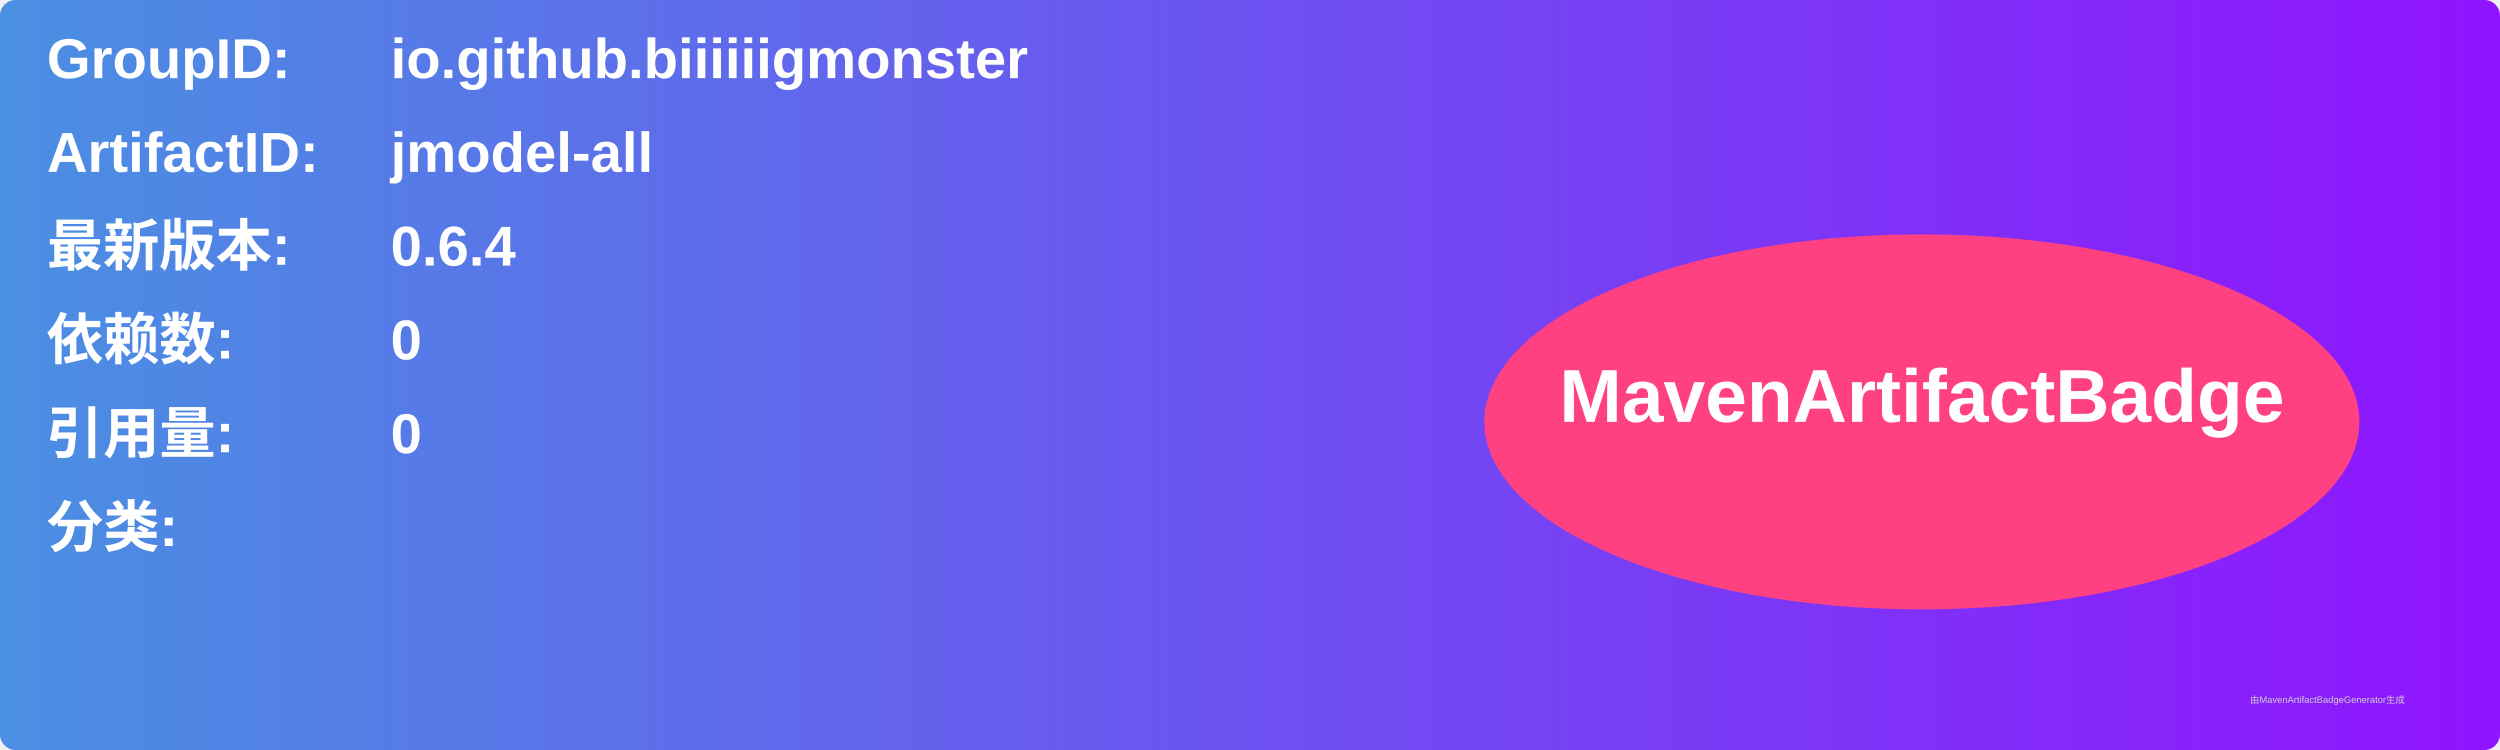
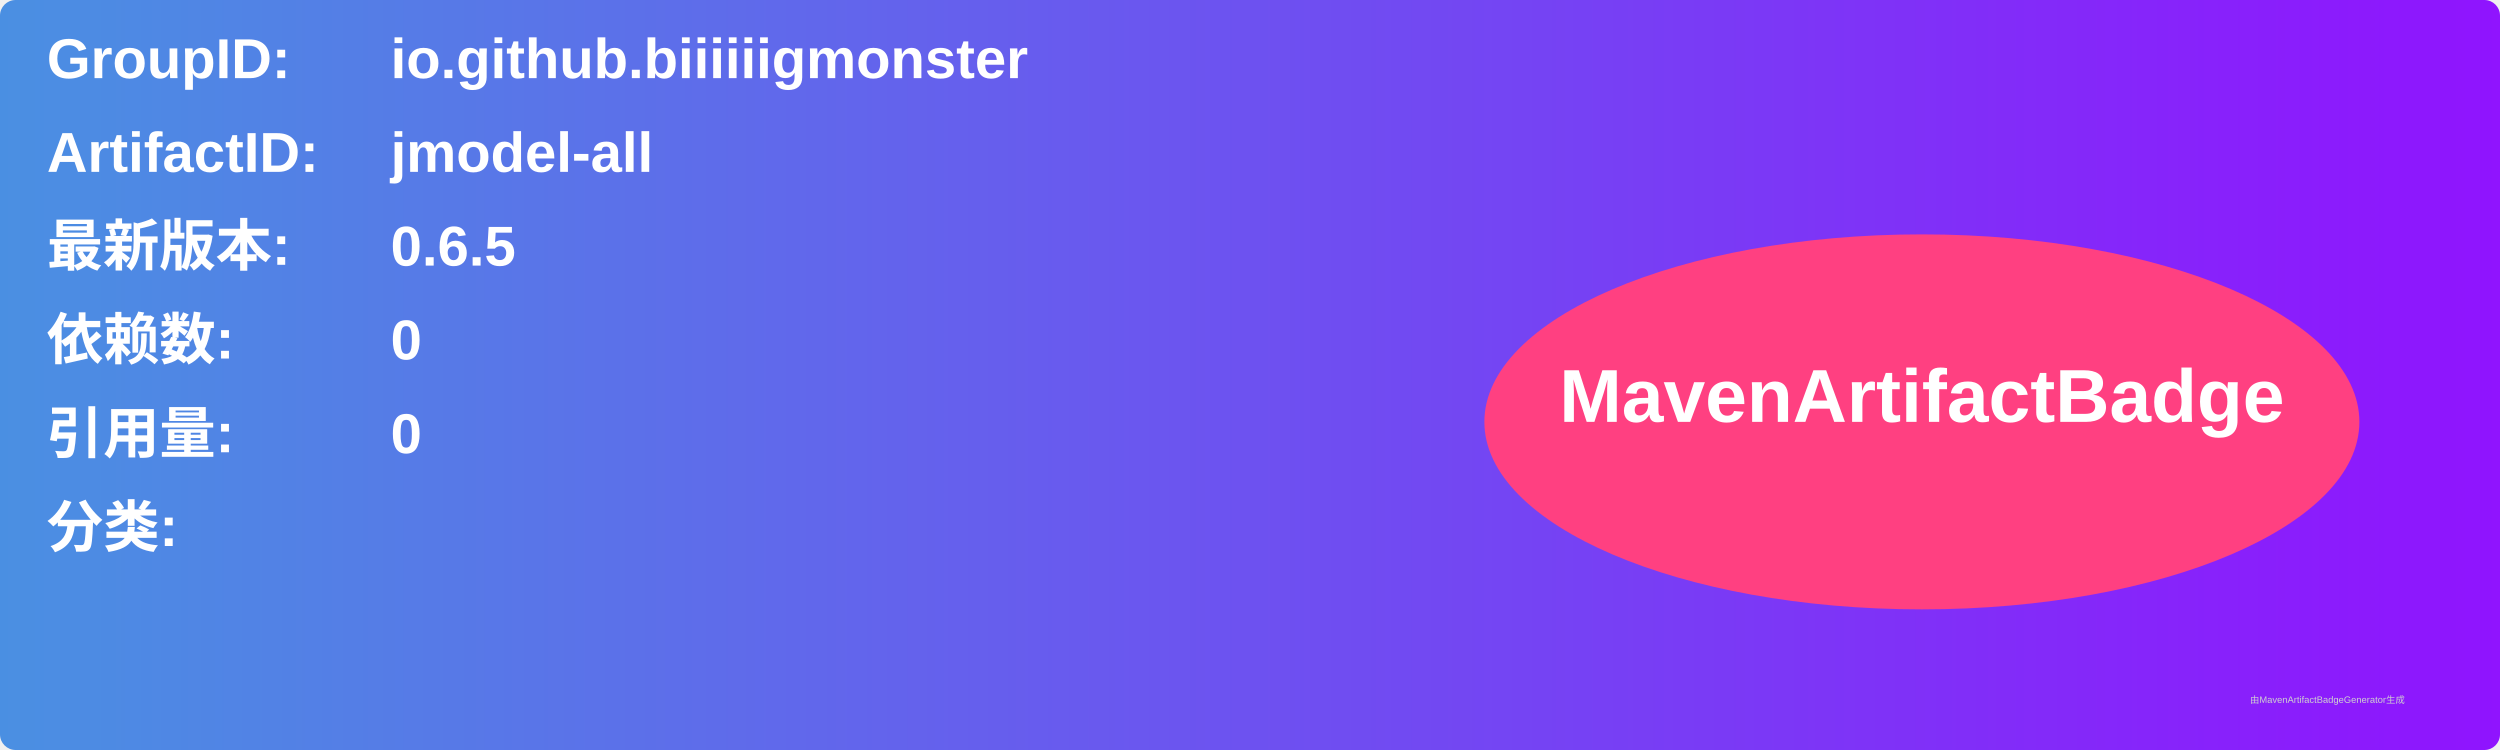
<svg xmlns="http://www.w3.org/2000/svg" width="800" height="240" viewBox="0 0 800 240">
  <linearGradient id="grad" x1="0%" y1="0%" x2="100%" y2="0%">
    <stop offset="0%" stop-color="#4a90e2" />
    <stop offset="100%" stop-color="#9013fe" />
  </linearGradient>
  <rect width="100%" height="100%" rx="5" ry="5" fill="url(#grad)" />
  <g transform="translate(15, 15)">
    <text x="0" y="10" font-family="Arial" font-size="18" fill="white" font-weight="bold" width="260">GroupID:</text>
    <text x="110" y="10" font-family="Arial" font-size="18" fill="white" font-weight="bold" width="460">io.github.biiiiiigmonster</text>
    <text x="0" y="40" font-family="Arial" font-size="18" fill="white" font-weight="bold" width="260">ArtifactID:</text>
    <text x="110" y="40" font-family="Arial" font-size="18" fill="white" font-weight="bold" width="460">jmodel-all</text>
    <text x="0" y="70" font-family="Arial" font-size="18" fill="white" font-weight="bold">最新版本:</text>
    <text x="110" y="70" font-family="Arial" font-size="18" fill="white" font-weight="bold">
-       <tspan font-weight="bold">0.6.4</tspan>
+       <tspan font-weight="bold">0.6.5</tspan>
    </text>
    <text x="0" y="100" font-family="Arial" font-size="18" fill="white" font-weight="bold">依赖数: </text>
    <text x="110" y="100" font-family="Arial" font-size="18" fill="white">
      <tspan font-weight="bold">0</tspan>
    </text>
    <text x="0" y="130" font-family="Arial" font-size="18" fill="white" font-weight="bold">引用量: </text>
    <text x="110" y="130" font-family="Arial" font-size="18" fill="white">
      <tspan font-weight="bold">0</tspan>
    </text>
    <text x="0" y="160" font-family="Arial" font-size="18" fill="white" font-weight="bold">分类:</text>
    <text x="10" y="190" font-family="Arial" font-size="10" fill="white">
      <tspan font-weight="bold" />
    </text>
    <ellipse cx="600" cy="120" rx="140" ry="60" fill="#ff4081" />
    <text x="600" y="120" text-anchor="middle" font-family="Arial" font-size="24" fill="white" font-weight="bold">MavenArtifactBadge</text>
  </g>
  <text x="720" y="225" font-family="Arial" font-size="3" fill="#d0d0d0">由MavenArtifactBadgeGenerator生成</text>
</svg>
